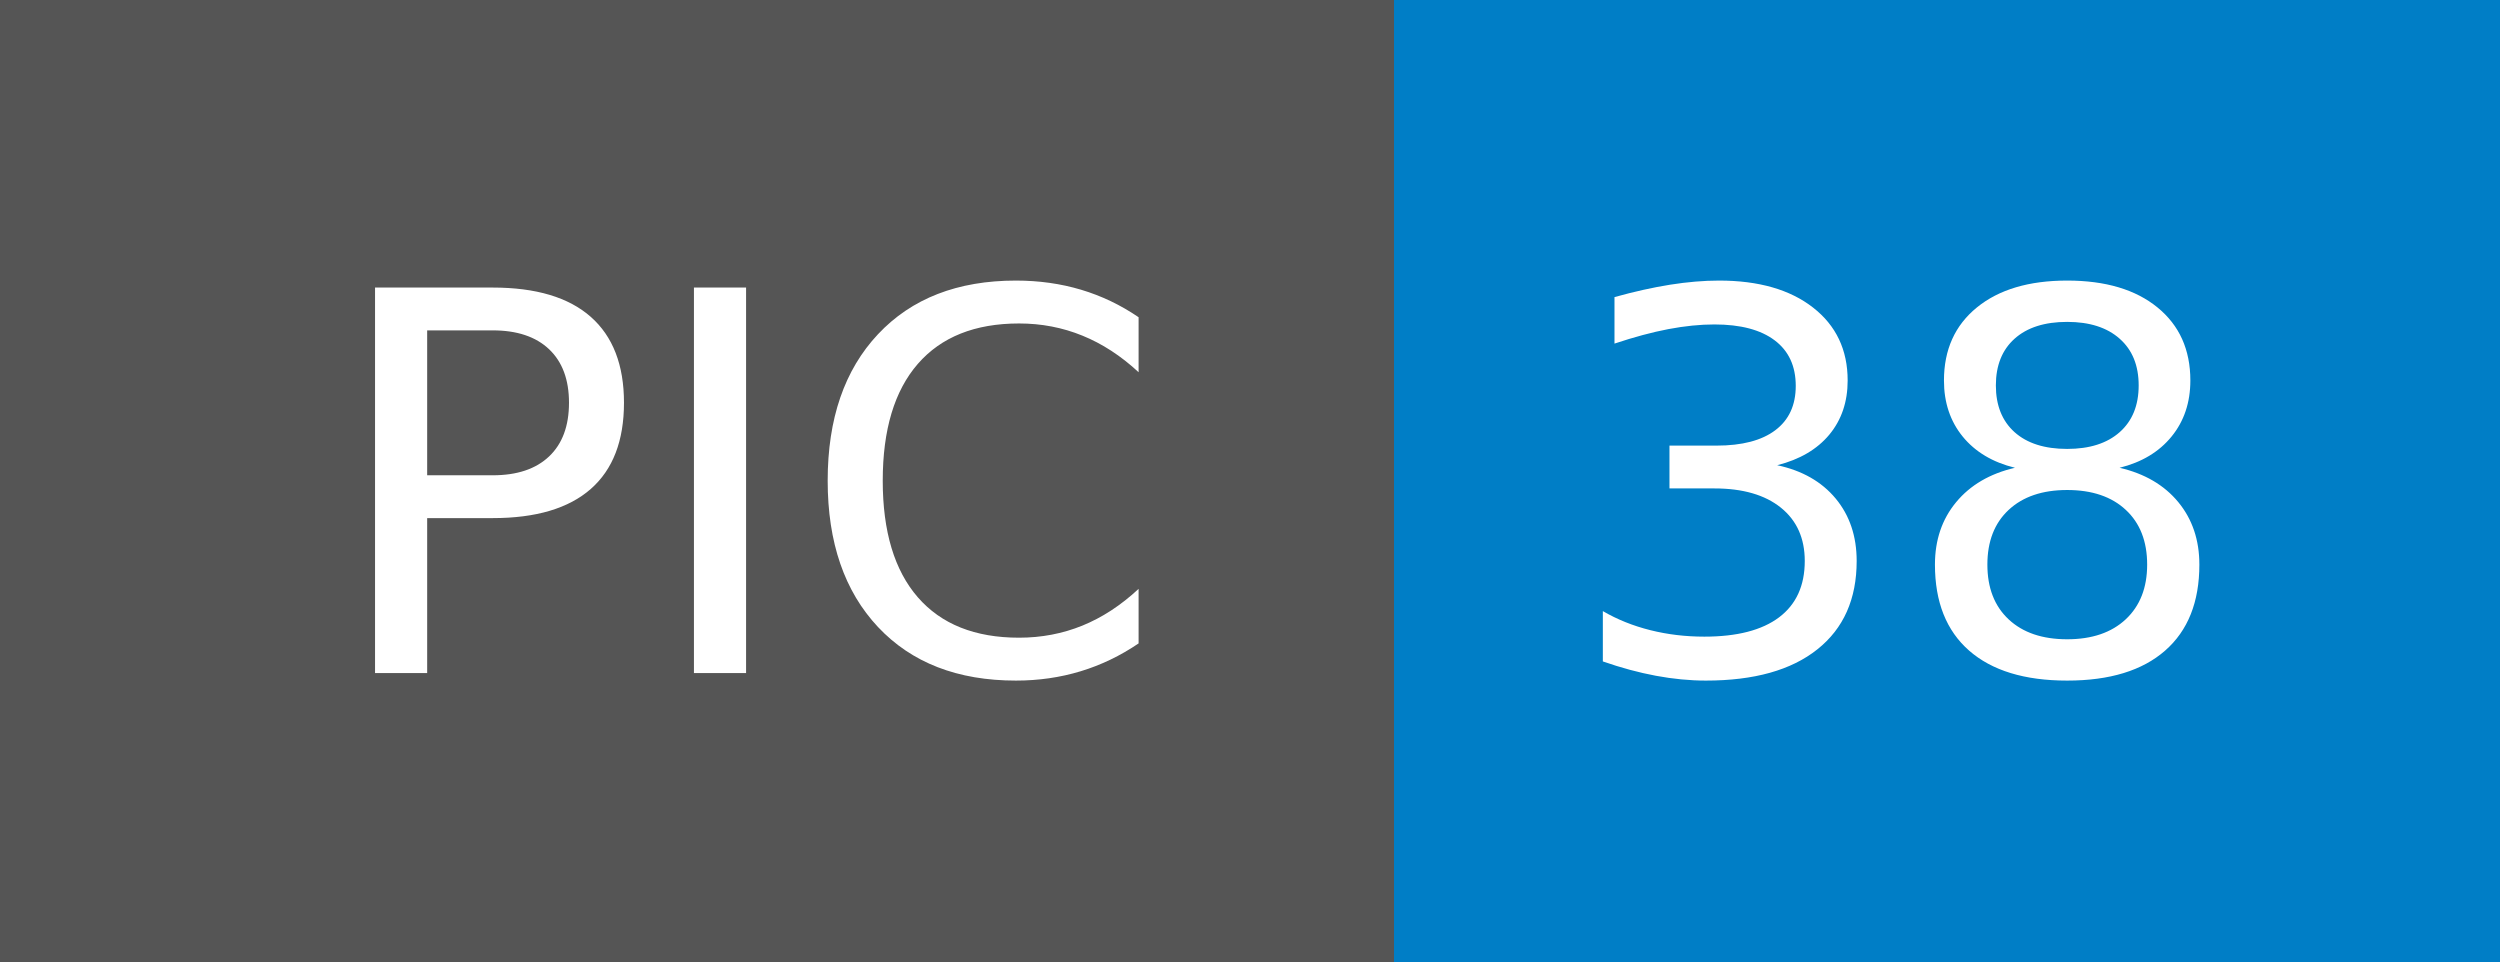
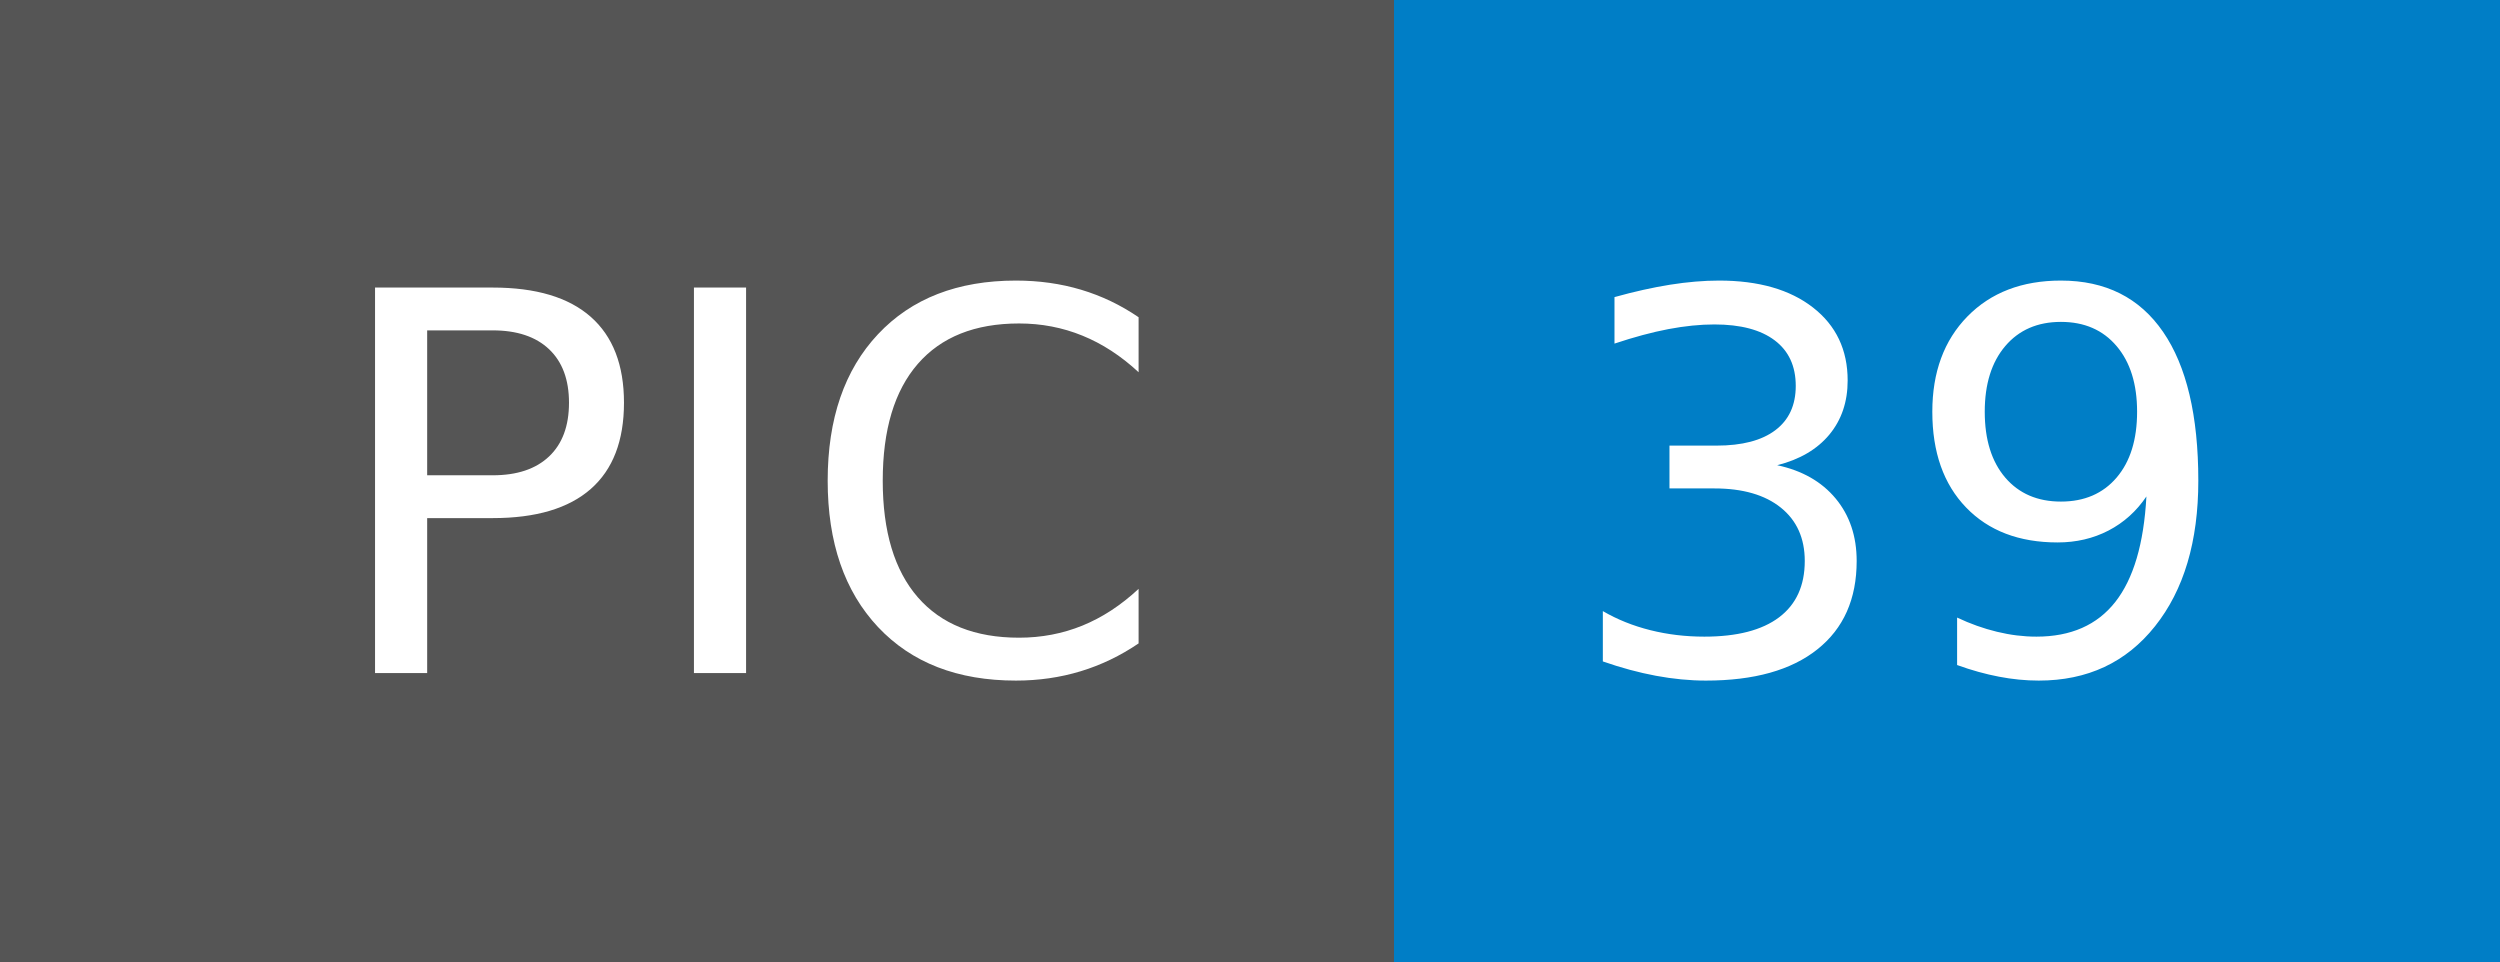
- <svg xmlns="http://www.w3.org/2000/svg" width="52" height="20" role="img" aria-label="PIC: 38">
+ <svg xmlns="http://www.w3.org/2000/svg" width="52" height="20" role="img" aria-label="PIC: 39">
  <g shape-rendering="crispEdges">
    <rect width="29" height="20" fill="#555" />
    <rect x="29" width="23" height="20" fill="#007ec6" />
  </g>
  <g fill="#fff" text-anchor="middle" font-family="Verdana,Geneva,DejaVu Sans,sans-serif" text-rendering="geometricPrecision" font-size="110">
    <text x="155" y="140" transform="scale(.1)" fill="#fff" textLength="190">PIC</text>
-     <text x="395" y="140" transform="scale(.1)" fill="#fff" textLength="130">38</text>
+     <text x="395" y="140" transform="scale(.1)" fill="#fff" textLength="130">39</text>
  </g>
</svg>
